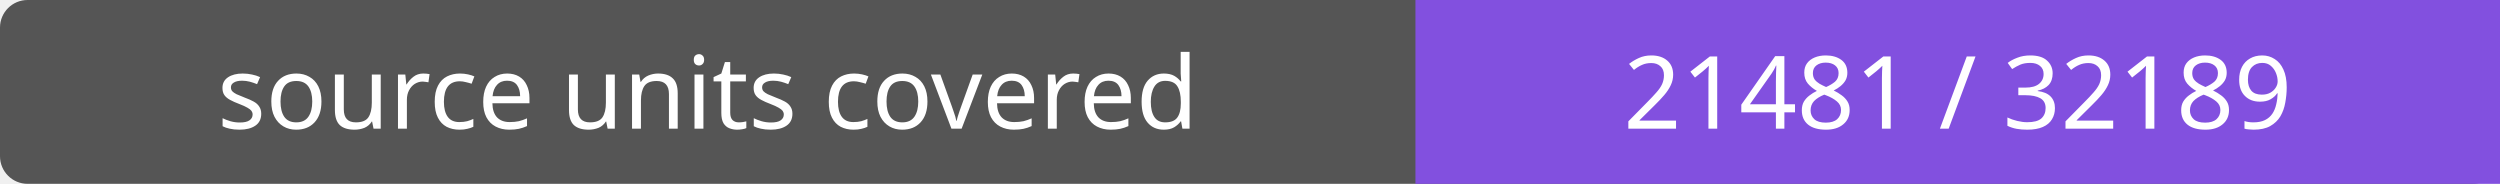
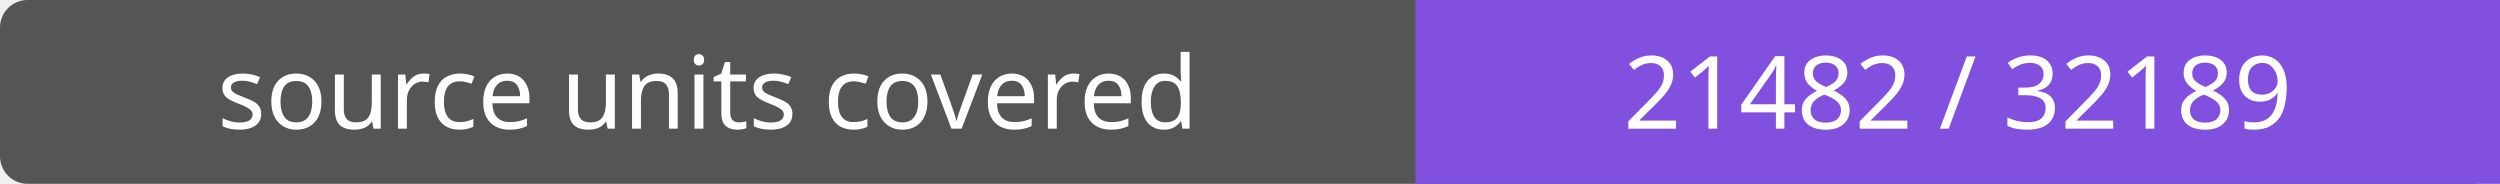
- <svg xmlns="http://www.w3.org/2000/svg" width="272" height="20" role="img" aria-label="source units covered: 21481 / 32189">
+ <svg xmlns="http://www.w3.org/2000/svg" width="272" height="20" role="img" aria-label="source units covered: 21482 / 32189">
  <rect width="272" height="20" rx="3" fill="#555" />
  <path fill="#8250df" d="M154 0h118v20H154z" />
  <g fill="#fff" text-anchor="middle" font-family="Verdana,sans-serif" font-size="11">
    <text x="77.0" y="14">source units covered</text>
-     <text x="213.0" y="14">21481 / 32189</text>
+     <text x="213.0" y="14">21482 / 32189</text>
  </g>
</svg>
